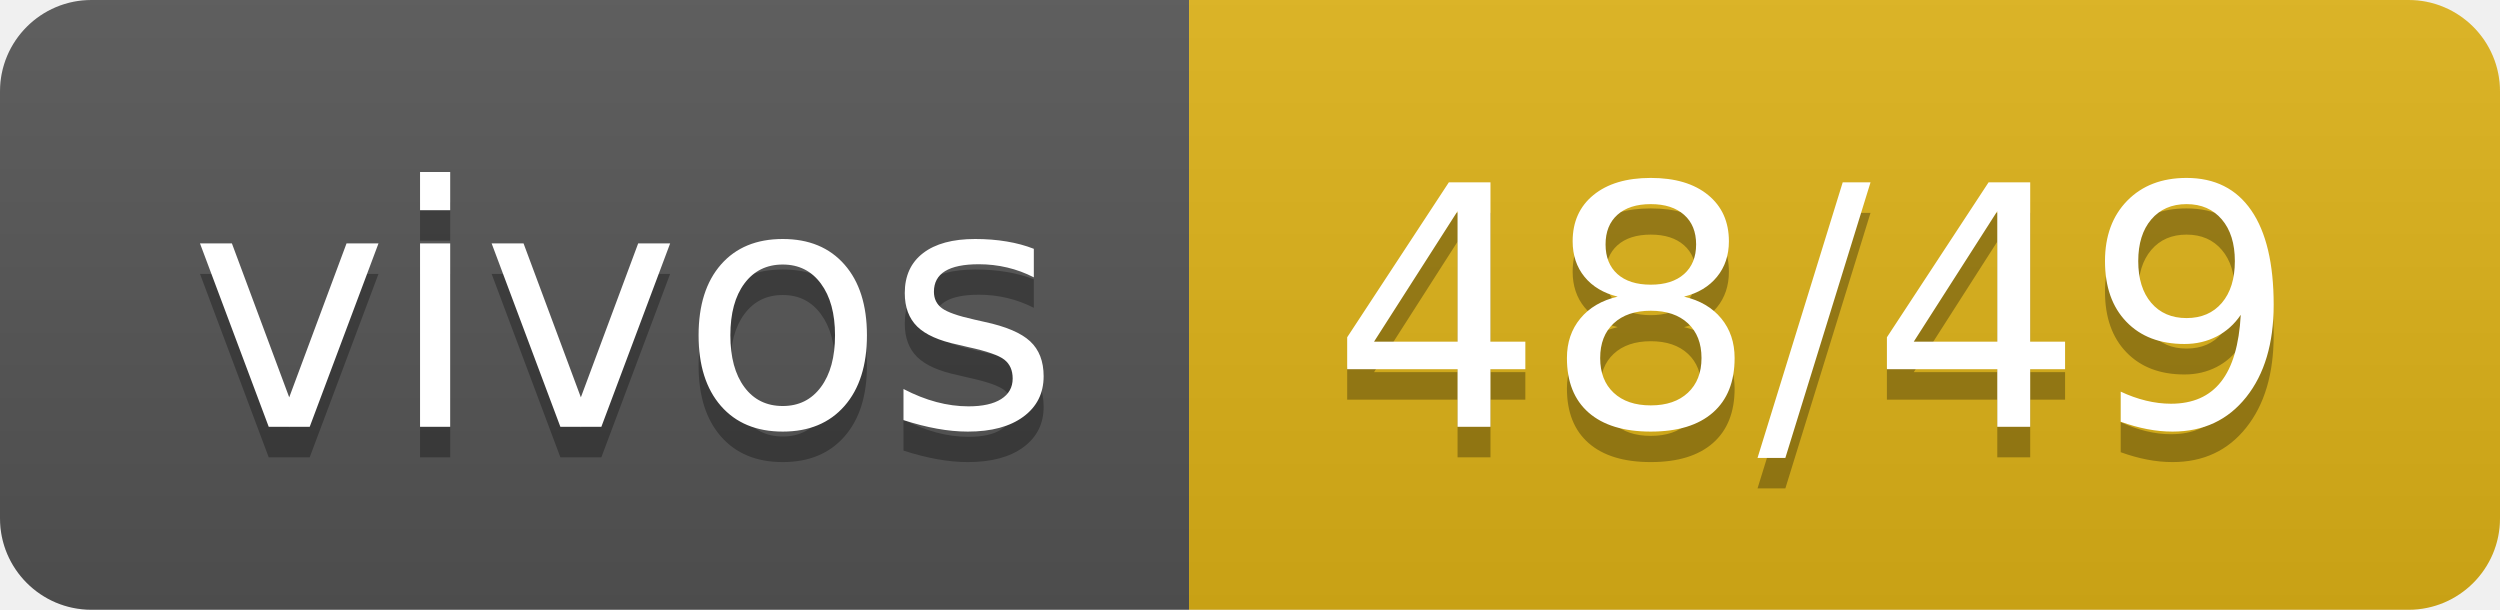
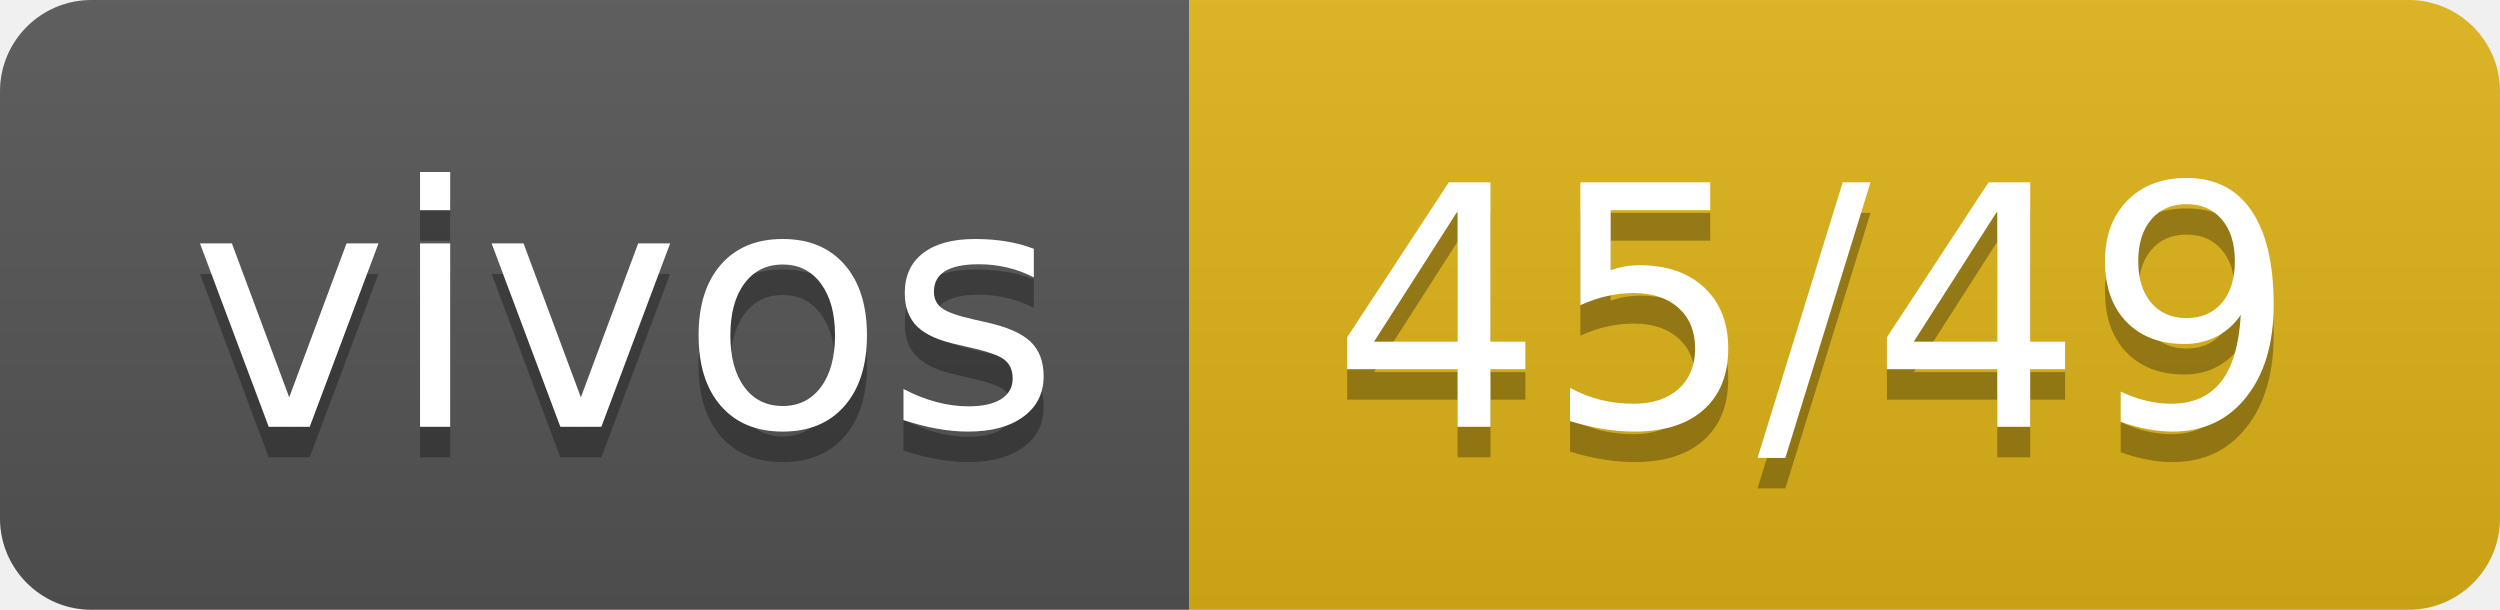
- <svg xmlns="http://www.w3.org/2000/svg" width="82" height="20" role="img" aria-label="vivos: 48/49">
+ <svg xmlns="http://www.w3.org/2000/svg" width="82" height="20" role="img" aria-label="vivos: 45/49">
  <linearGradient id="s" x2="0" y2="100%">
    <stop offset="0" stop-color="#bbb" stop-opacity=".1" />
    <stop offset="1" stop-opacity=".1" />
  </linearGradient>
  <clipPath id="r">
    <rect width="82" height="20" rx="3" fill="#fff" />
  </clipPath>
  <g clip-path="url(#r)">
    <rect width="39" height="20" fill="#555" />
    <rect x="39" width="43" height="20" fill="#dfb317" />
    <rect width="82" height="20" fill="url(#s)" />
  </g>
  <g fill="#fff" text-anchor="middle" font-family="Verdana,Geneva,DejaVu Sans,sans-serif" text-rendering="geometricPrecision" font-size="110">
    <text aria-hidden="true" x="205" y="150" fill="#010101" fill-opacity=".3" transform="scale(.1)" textLength="290">vivos</text>
    <text x="205" y="140" transform="scale(.1)" fill="#fff" textLength="290">vivos</text>
-     <text aria-hidden="true" x="595" y="150" fill="#010101" fill-opacity=".3" transform="scale(.1)" textLength="330">48/49</text>
-     <text x="595" y="140" transform="scale(.1)" fill="#fff" textLength="330">48/49</text>
+     <text aria-hidden="true" x="595" y="150" fill="#010101" fill-opacity=".3" transform="scale(.1)" textLength="330">45/49</text>
+     <text x="595" y="140" transform="scale(.1)" fill="#fff" textLength="330">45/49</text>
  </g>
</svg>
